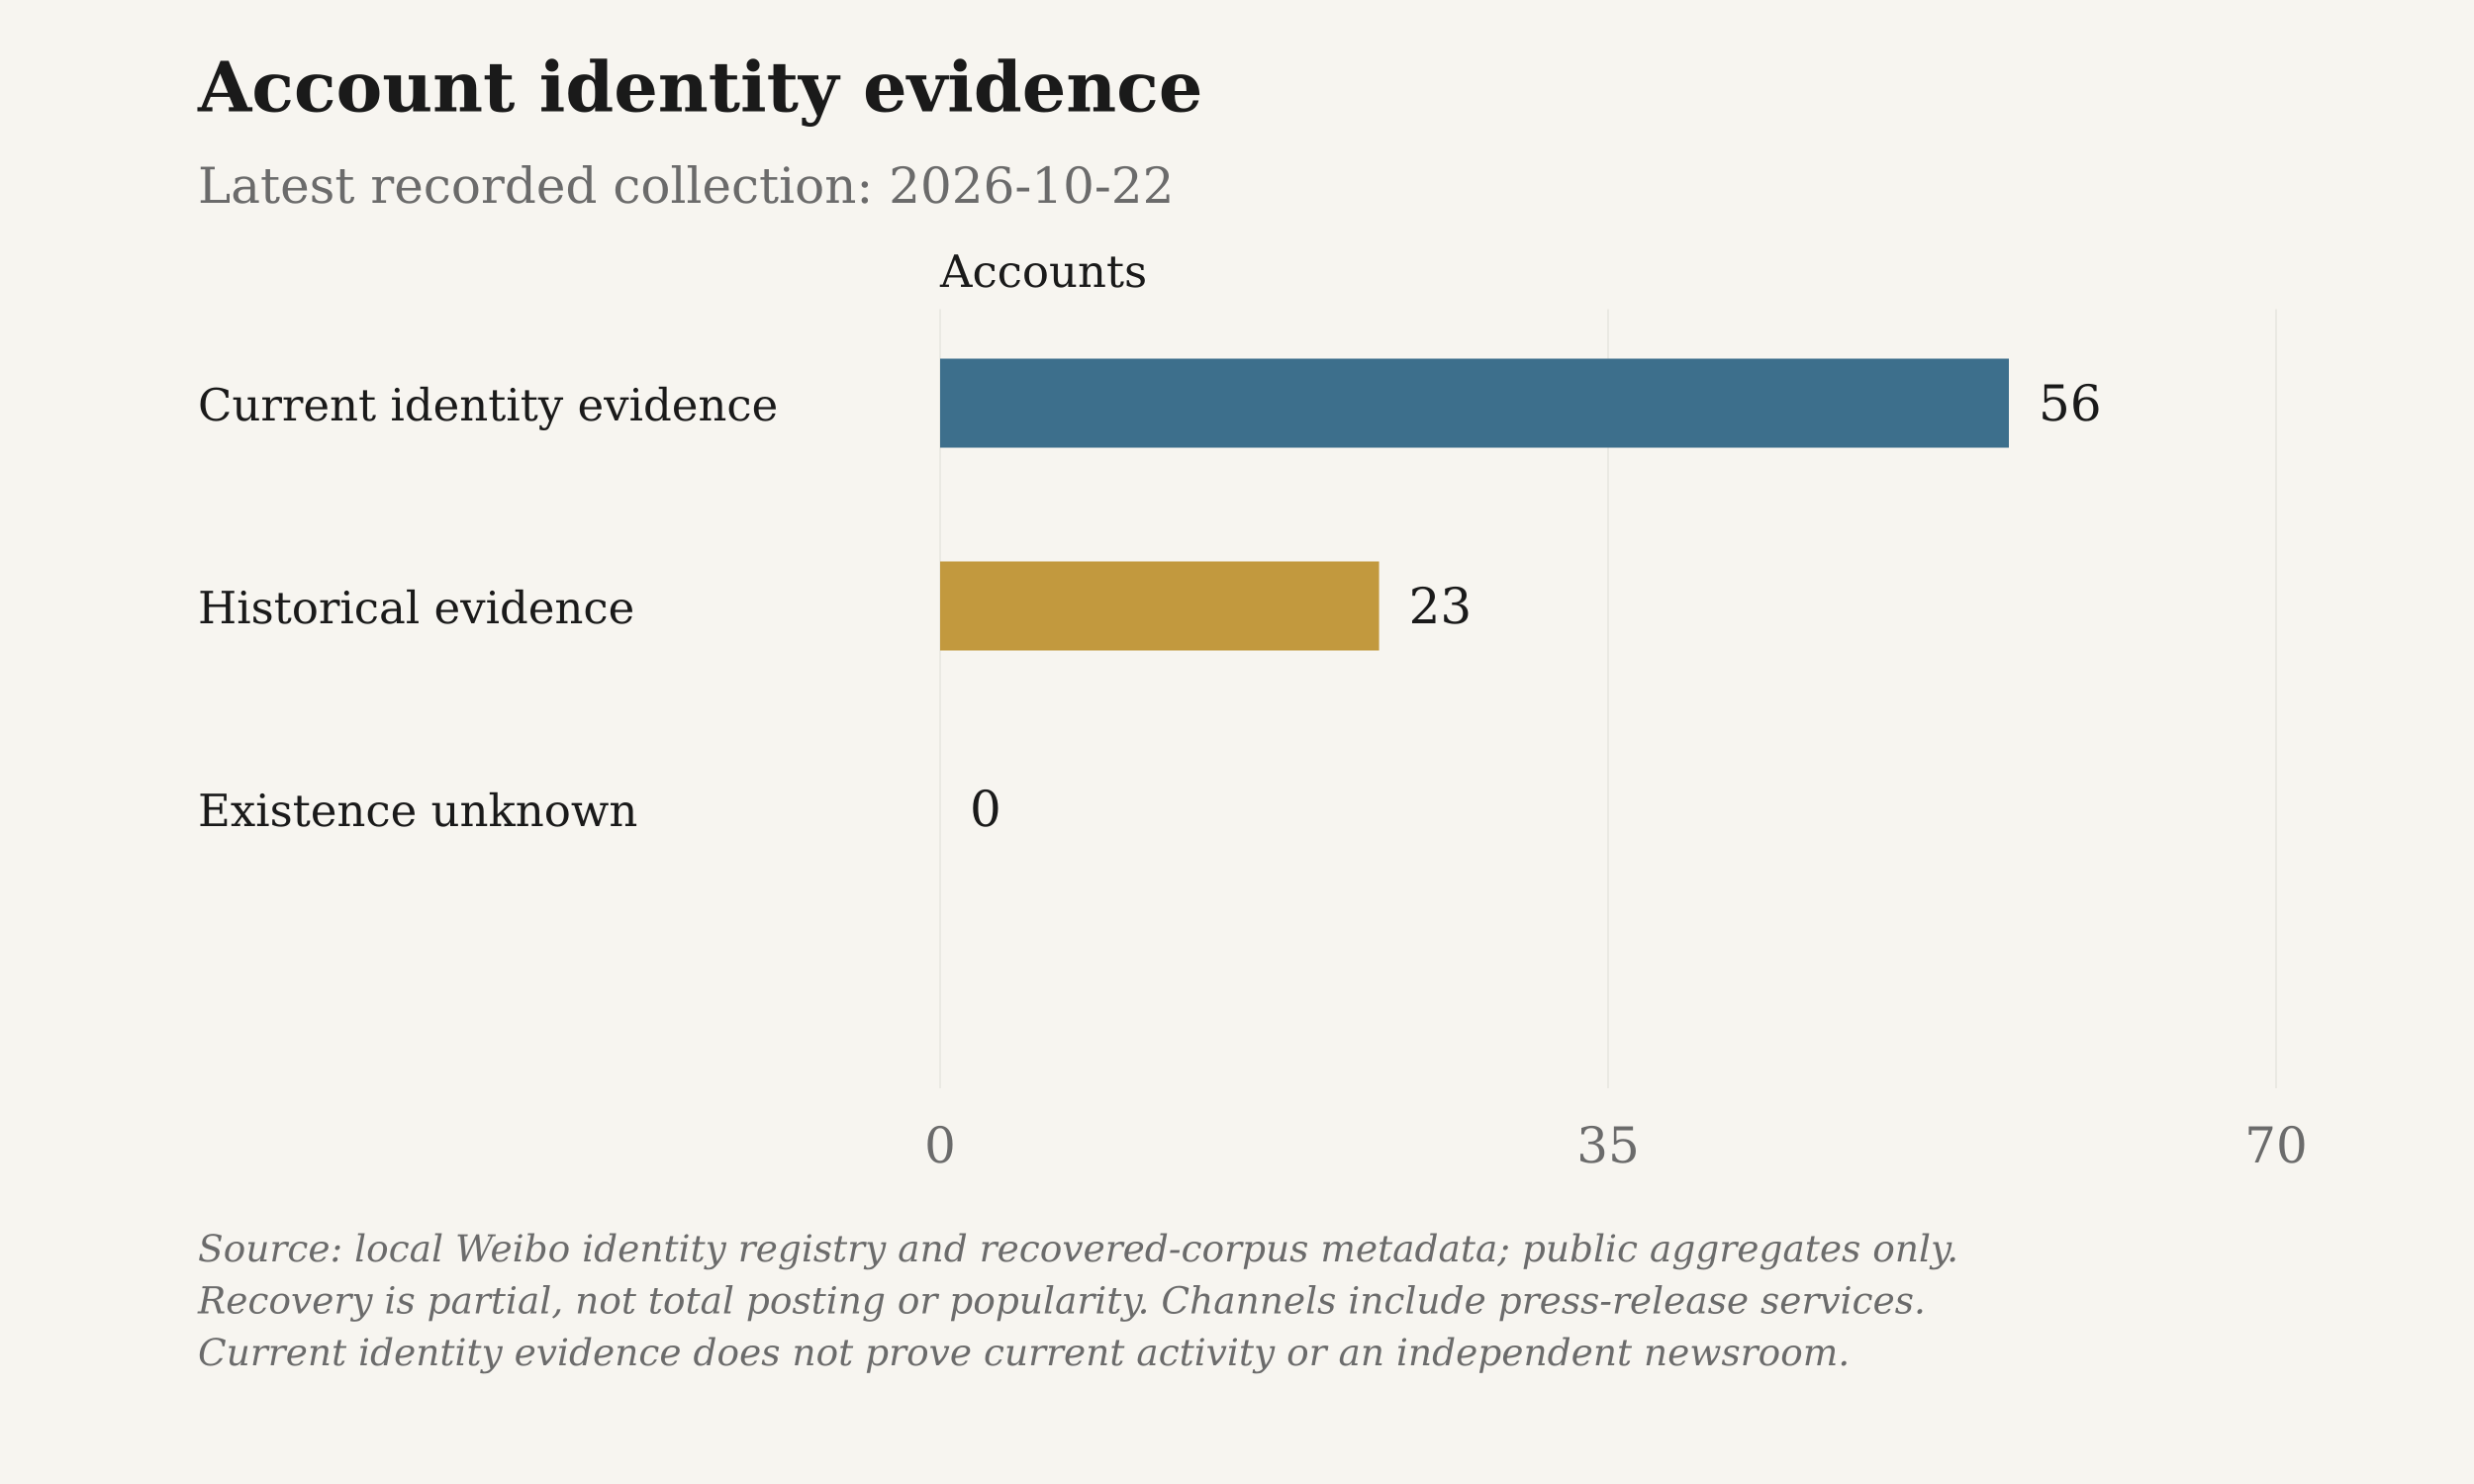
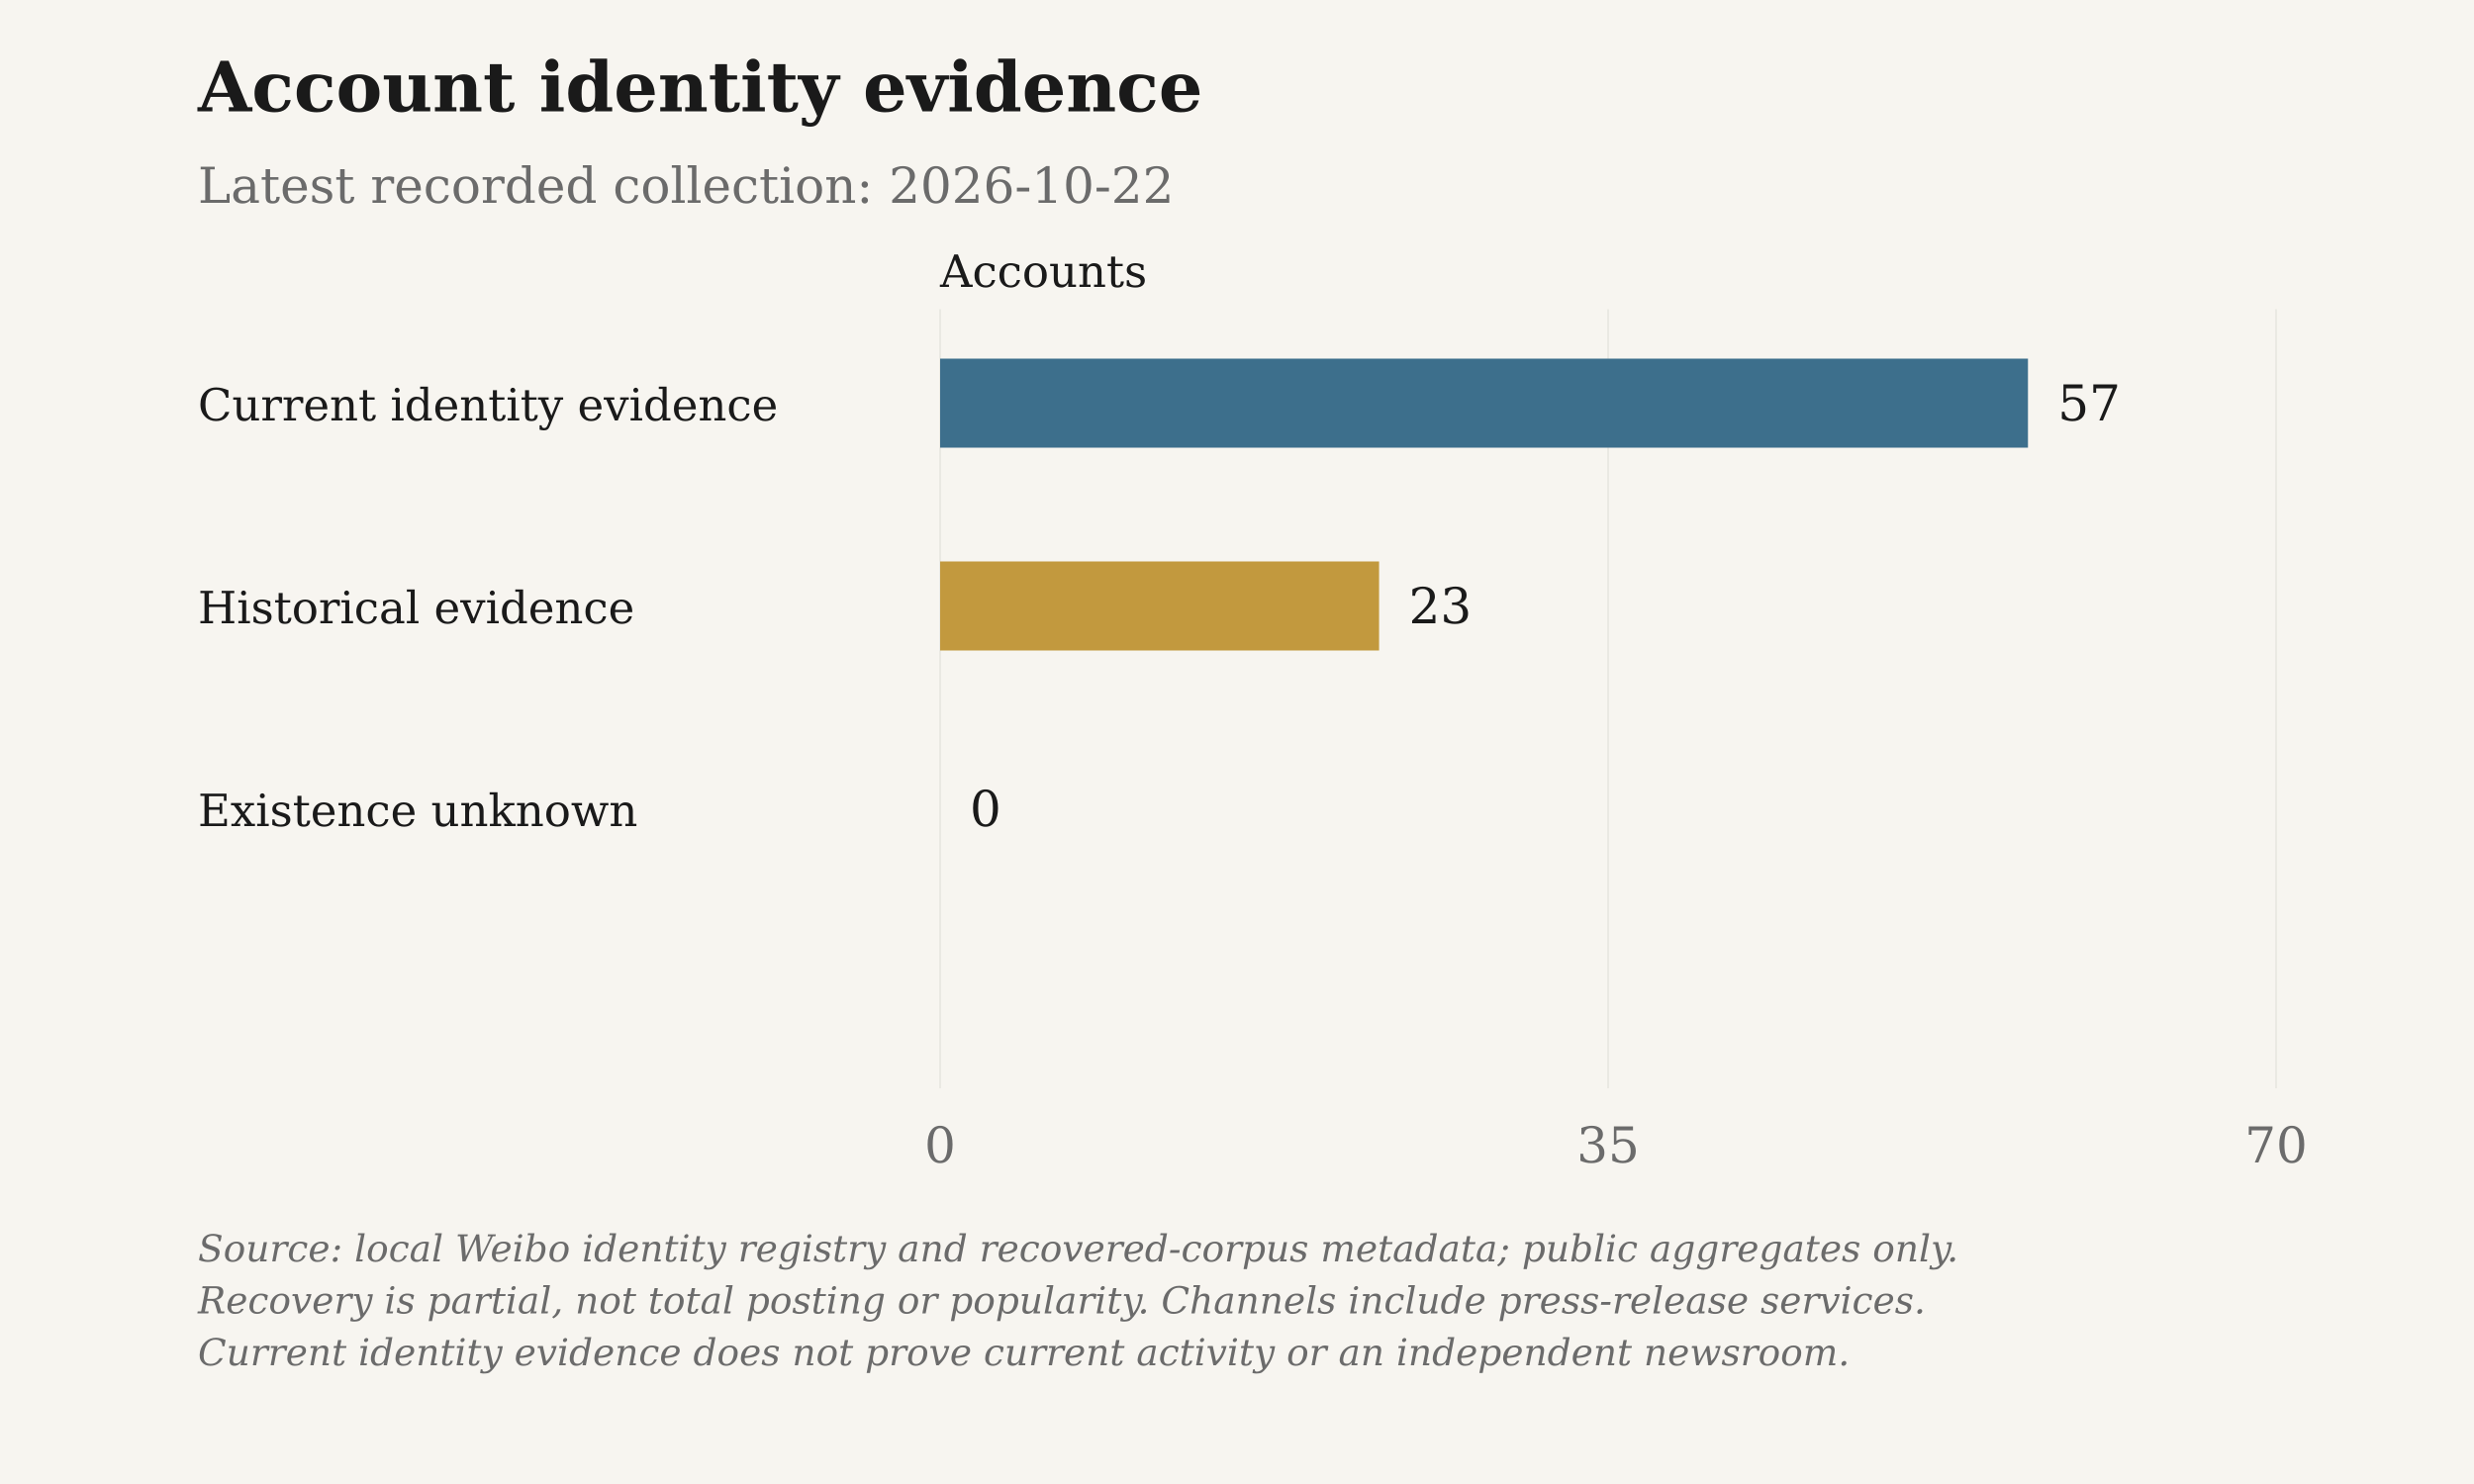
<svg xmlns="http://www.w3.org/2000/svg" viewBox="0 0 1000 600" role="img" aria-label="Account identity evidence">
  <rect class="chart-background" width="1000" height="600" fill="#F7F5F0" />
  <g font-family="DejaVu Serif, Georgia, 'Times New Roman', serif" font-size="20" fill="#6B6B6B">
    <text x="80" y="45" font-size="28" font-weight="bold" fill="#1A1A1A">Account identity evidence</text>
    <text x="80" y="82">Latest recorded collection: 2026-10-22</text>
    <text class="axis-unit" x="380" y="116" font-size="18" fill="#1A1A1A">Accounts</text>
    <path d="M380.00 125V440" stroke="#D6D3CC" stroke-opacity=".6" stroke-width=".5" />
    <text x="380.00" y="470" text-anchor="middle">0</text>
    <path d="M650.00 125V440" stroke="#D6D3CC" stroke-opacity=".6" stroke-width=".5" />
    <text x="650.00" y="470" text-anchor="middle">35</text>
    <path d="M920.00 125V440" stroke="#D6D3CC" stroke-opacity=".6" stroke-width=".5" />
    <text x="920.00" y="470" text-anchor="middle">70</text>
    <text x="80" y="170" font-size="18" fill="#1A1A1A">Current identity evidence</text>
-     <rect class="data-bar" data-label="Current identity evidence" data-value="56" x="380" y="145" width="432.00" height="36" fill="#3D6F8C" />
-     <text x="824.00" y="170" fill="#1A1A1A">56</text>
+     <rect class="data-bar" data-label="Current identity evidence" data-value="57" x="380" y="145" width="439.71" height="36" fill="#3D6F8C" />
+     <text x="831.71" y="170" fill="#1A1A1A">57</text>
    <text x="80" y="252" font-size="18" fill="#1A1A1A">Historical evidence</text>
    <rect class="data-bar" data-label="Historical evidence" data-value="23" x="380" y="227" width="177.43" height="36" fill="#C2993E" />
    <text x="569.43" y="252" fill="#1A1A1A">23</text>
    <text x="80" y="334" font-size="18" fill="#1A1A1A">Existence unknown</text>
    <rect class="data-bar" data-label="Existence unknown" data-value="0" x="380" y="309" width="0.00" height="36" fill="#6B6B6B" />
    <text x="392.00" y="334" fill="#1A1A1A">0</text>
    <text class="figure-source" x="80" y="510" font-size="15" font-style="italic">Source: local Weibo identity registry and recovered-corpus metadata; public aggregates only.</text>
    <text class="figure-source" x="80" y="531" font-size="15" font-style="italic">Recovery is partial, not total posting or popularity. Channels include press-release services.</text>
    <text class="figure-source" x="80" y="552" font-size="15" font-style="italic">Current identity evidence does not prove current activity or an independent newsroom.</text>
  </g>
</svg>
